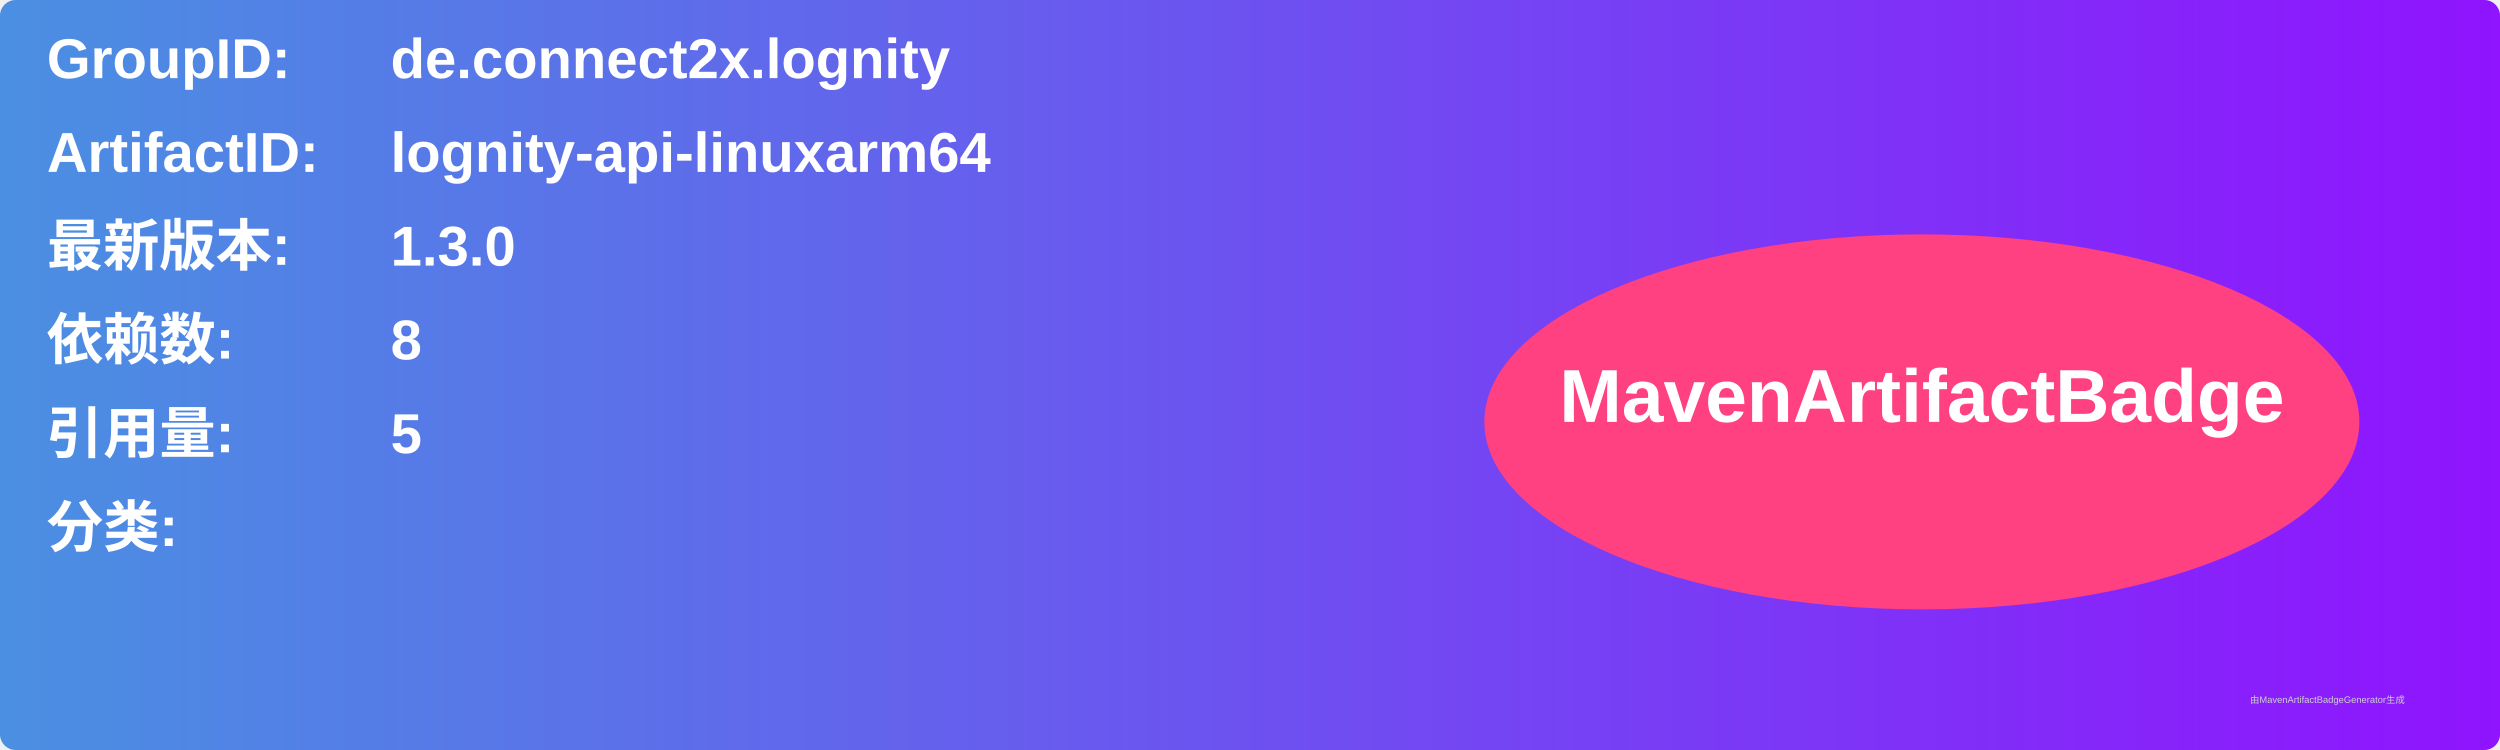
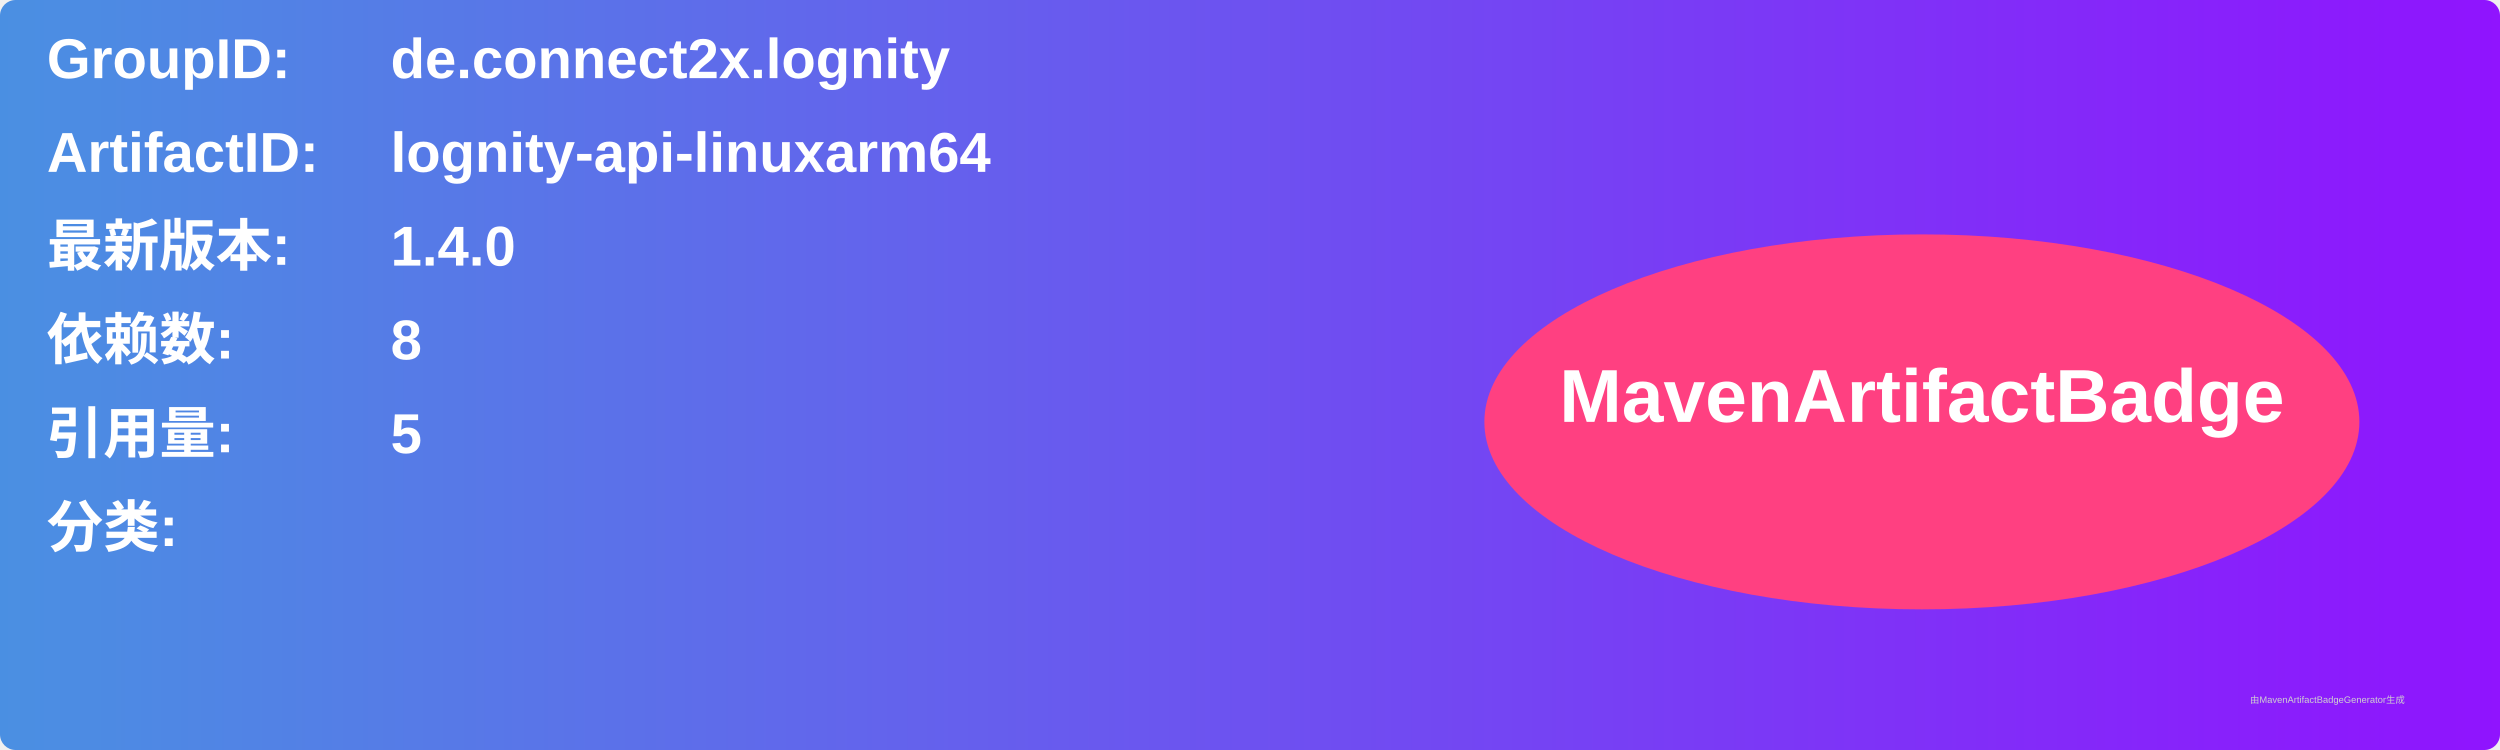
<svg xmlns="http://www.w3.org/2000/svg" width="800" height="240" viewBox="0 0 800 240">
  <linearGradient id="grad" x1="0%" y1="0%" x2="100%" y2="0%">
    <stop offset="0%" stop-color="#4a90e2" />
    <stop offset="100%" stop-color="#9013fe" />
  </linearGradient>
  <rect width="100%" height="100%" rx="5" ry="5" fill="url(#grad)" />
  <g transform="translate(15, 15)">
    <text x="0" y="10" font-family="Arial" font-size="18" fill="white" font-weight="bold" width="260">GroupID:</text>
    <text x="110" y="10" font-family="Arial" font-size="18" fill="white" font-weight="bold" width="460">de.connect2x.lognity</text>
    <text x="0" y="40" font-family="Arial" font-size="18" fill="white" font-weight="bold" width="260">ArtifactID:</text>
    <text x="110" y="40" font-family="Arial" font-size="18" fill="white" font-weight="bold" width="460">lognity-api-linuxarm64</text>
    <text x="0" y="70" font-family="Arial" font-size="18" fill="white" font-weight="bold">最新版本:</text>
    <text x="110" y="70" font-family="Arial" font-size="18" fill="white" font-weight="bold">
-       <tspan font-weight="bold">1.3.0</tspan>
+       <tspan font-weight="bold">1.4.0</tspan>
    </text>
    <text x="0" y="100" font-family="Arial" font-size="18" fill="white" font-weight="bold">依赖数: </text>
    <text x="110" y="100" font-family="Arial" font-size="18" fill="white">
      <tspan font-weight="bold">8</tspan>
    </text>
    <text x="0" y="130" font-family="Arial" font-size="18" fill="white" font-weight="bold">引用量: </text>
    <text x="110" y="130" font-family="Arial" font-size="18" fill="white">
      <tspan font-weight="bold">5</tspan>
    </text>
    <text x="0" y="160" font-family="Arial" font-size="18" fill="white" font-weight="bold">分类:</text>
    <text x="10" y="190" font-family="Arial" font-size="10" fill="white">
      <tspan font-weight="bold" />
    </text>
    <ellipse cx="600" cy="120" rx="140" ry="60" fill="#ff4081" />
    <text x="600" y="120" text-anchor="middle" font-family="Arial" font-size="24" fill="white" font-weight="bold">MavenArtifactBadge</text>
  </g>
  <text x="720" y="225" font-family="Arial" font-size="3" fill="#d0d0d0">由MavenArtifactBadgeGenerator生成</text>
</svg>
